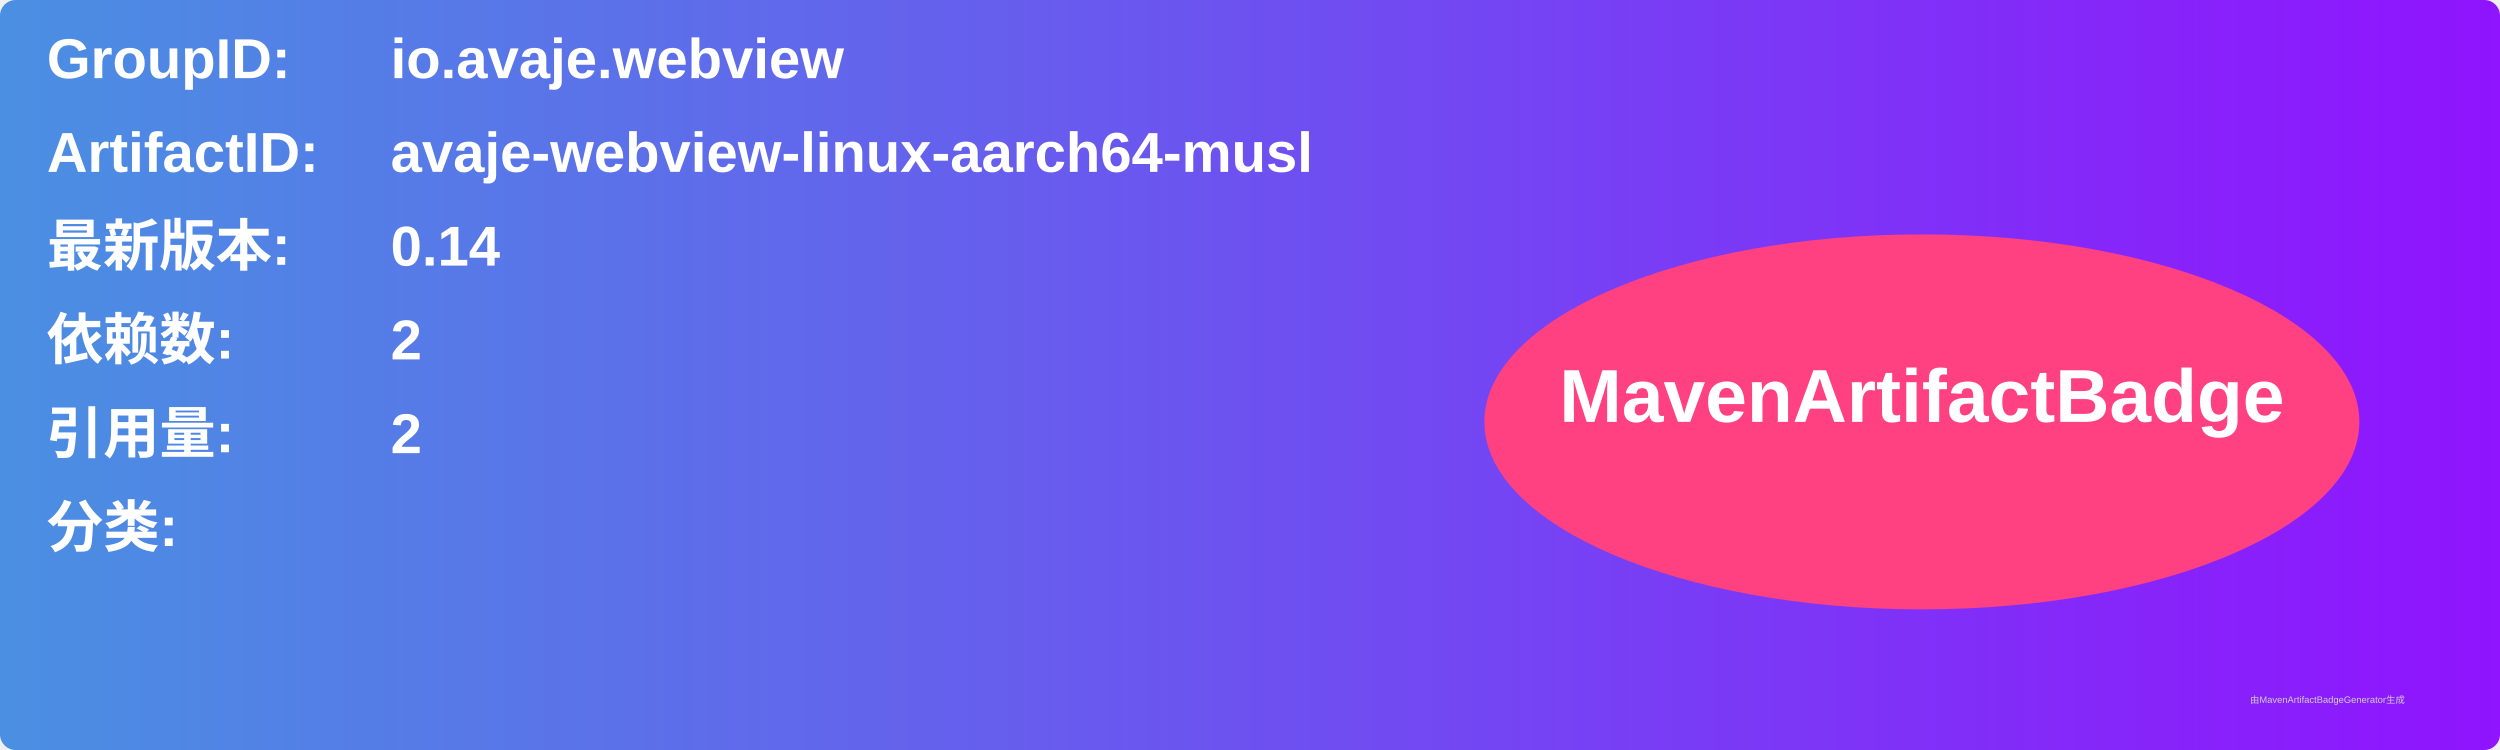
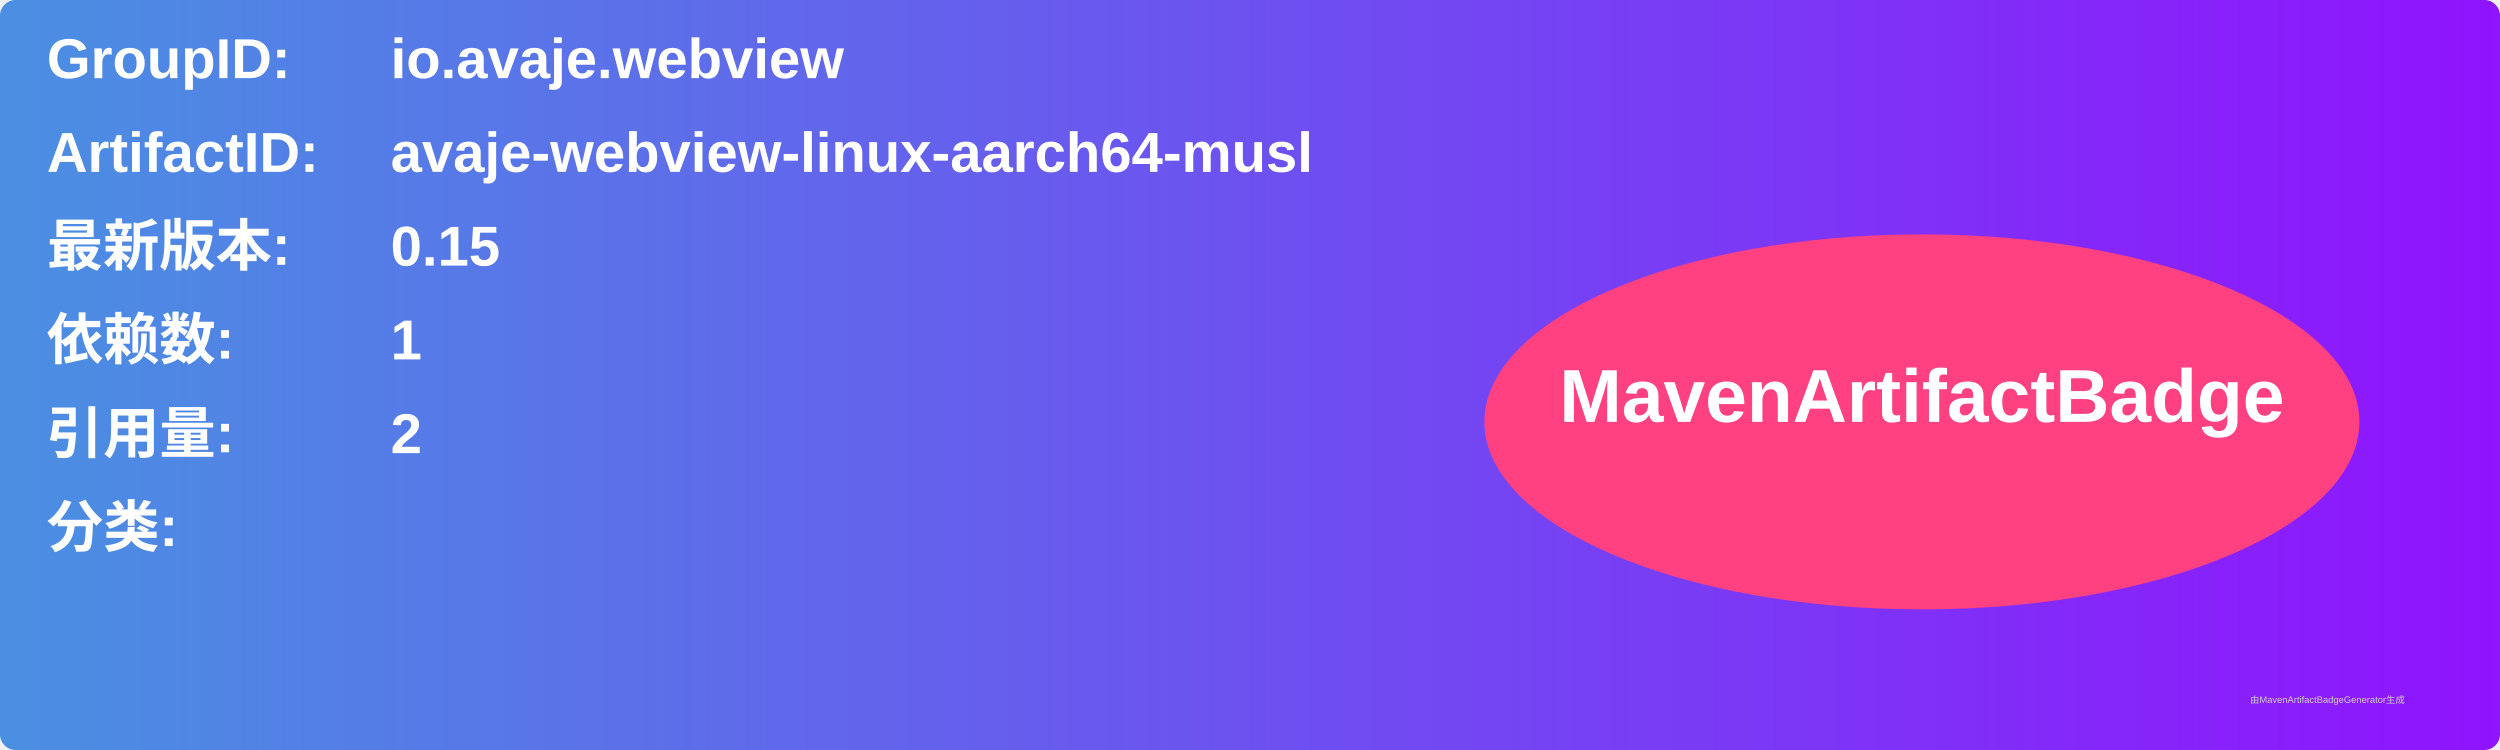
<svg xmlns="http://www.w3.org/2000/svg" width="800" height="240" viewBox="0 0 800 240">
  <linearGradient id="grad" x1="0%" y1="0%" x2="100%" y2="0%">
    <stop offset="0%" stop-color="#4a90e2" />
    <stop offset="100%" stop-color="#9013fe" />
  </linearGradient>
  <rect width="100%" height="100%" rx="5" ry="5" fill="url(#grad)" />
  <g transform="translate(15, 15)">
    <text x="0" y="10" font-family="Arial" font-size="18" fill="white" font-weight="bold" width="260">GroupID:</text>
    <text x="110" y="10" font-family="Arial" font-size="18" fill="white" font-weight="bold" width="460">io.avaje.webview</text>
    <text x="0" y="40" font-family="Arial" font-size="18" fill="white" font-weight="bold" width="260">ArtifactID:</text>
    <text x="110" y="40" font-family="Arial" font-size="18" fill="white" font-weight="bold" width="460">avaje-webview-linux-aarch64-musl</text>
    <text x="0" y="70" font-family="Arial" font-size="18" fill="white" font-weight="bold">最新版本:</text>
    <text x="110" y="70" font-family="Arial" font-size="18" fill="white" font-weight="bold">
-       <tspan font-weight="bold">0.14</tspan>
+       <tspan font-weight="bold">0.15</tspan>
    </text>
    <text x="0" y="100" font-family="Arial" font-size="18" fill="white" font-weight="bold">依赖数: </text>
    <text x="110" y="100" font-family="Arial" font-size="18" fill="white">
-       <tspan font-weight="bold">2</tspan>
+       <tspan font-weight="bold">1</tspan>
    </text>
    <text x="0" y="130" font-family="Arial" font-size="18" fill="white" font-weight="bold">引用量: </text>
    <text x="110" y="130" font-family="Arial" font-size="18" fill="white">
      <tspan font-weight="bold">2</tspan>
    </text>
    <text x="0" y="160" font-family="Arial" font-size="18" fill="white" font-weight="bold">分类:</text>
    <text x="10" y="190" font-family="Arial" font-size="10" fill="white">
      <tspan font-weight="bold" />
    </text>
    <ellipse cx="600" cy="120" rx="140" ry="60" fill="#ff4081" />
    <text x="600" y="120" text-anchor="middle" font-family="Arial" font-size="24" fill="white" font-weight="bold">MavenArtifactBadge</text>
  </g>
  <text x="720" y="225" font-family="Arial" font-size="3" fill="#d0d0d0">由MavenArtifactBadgeGenerator生成</text>
</svg>
